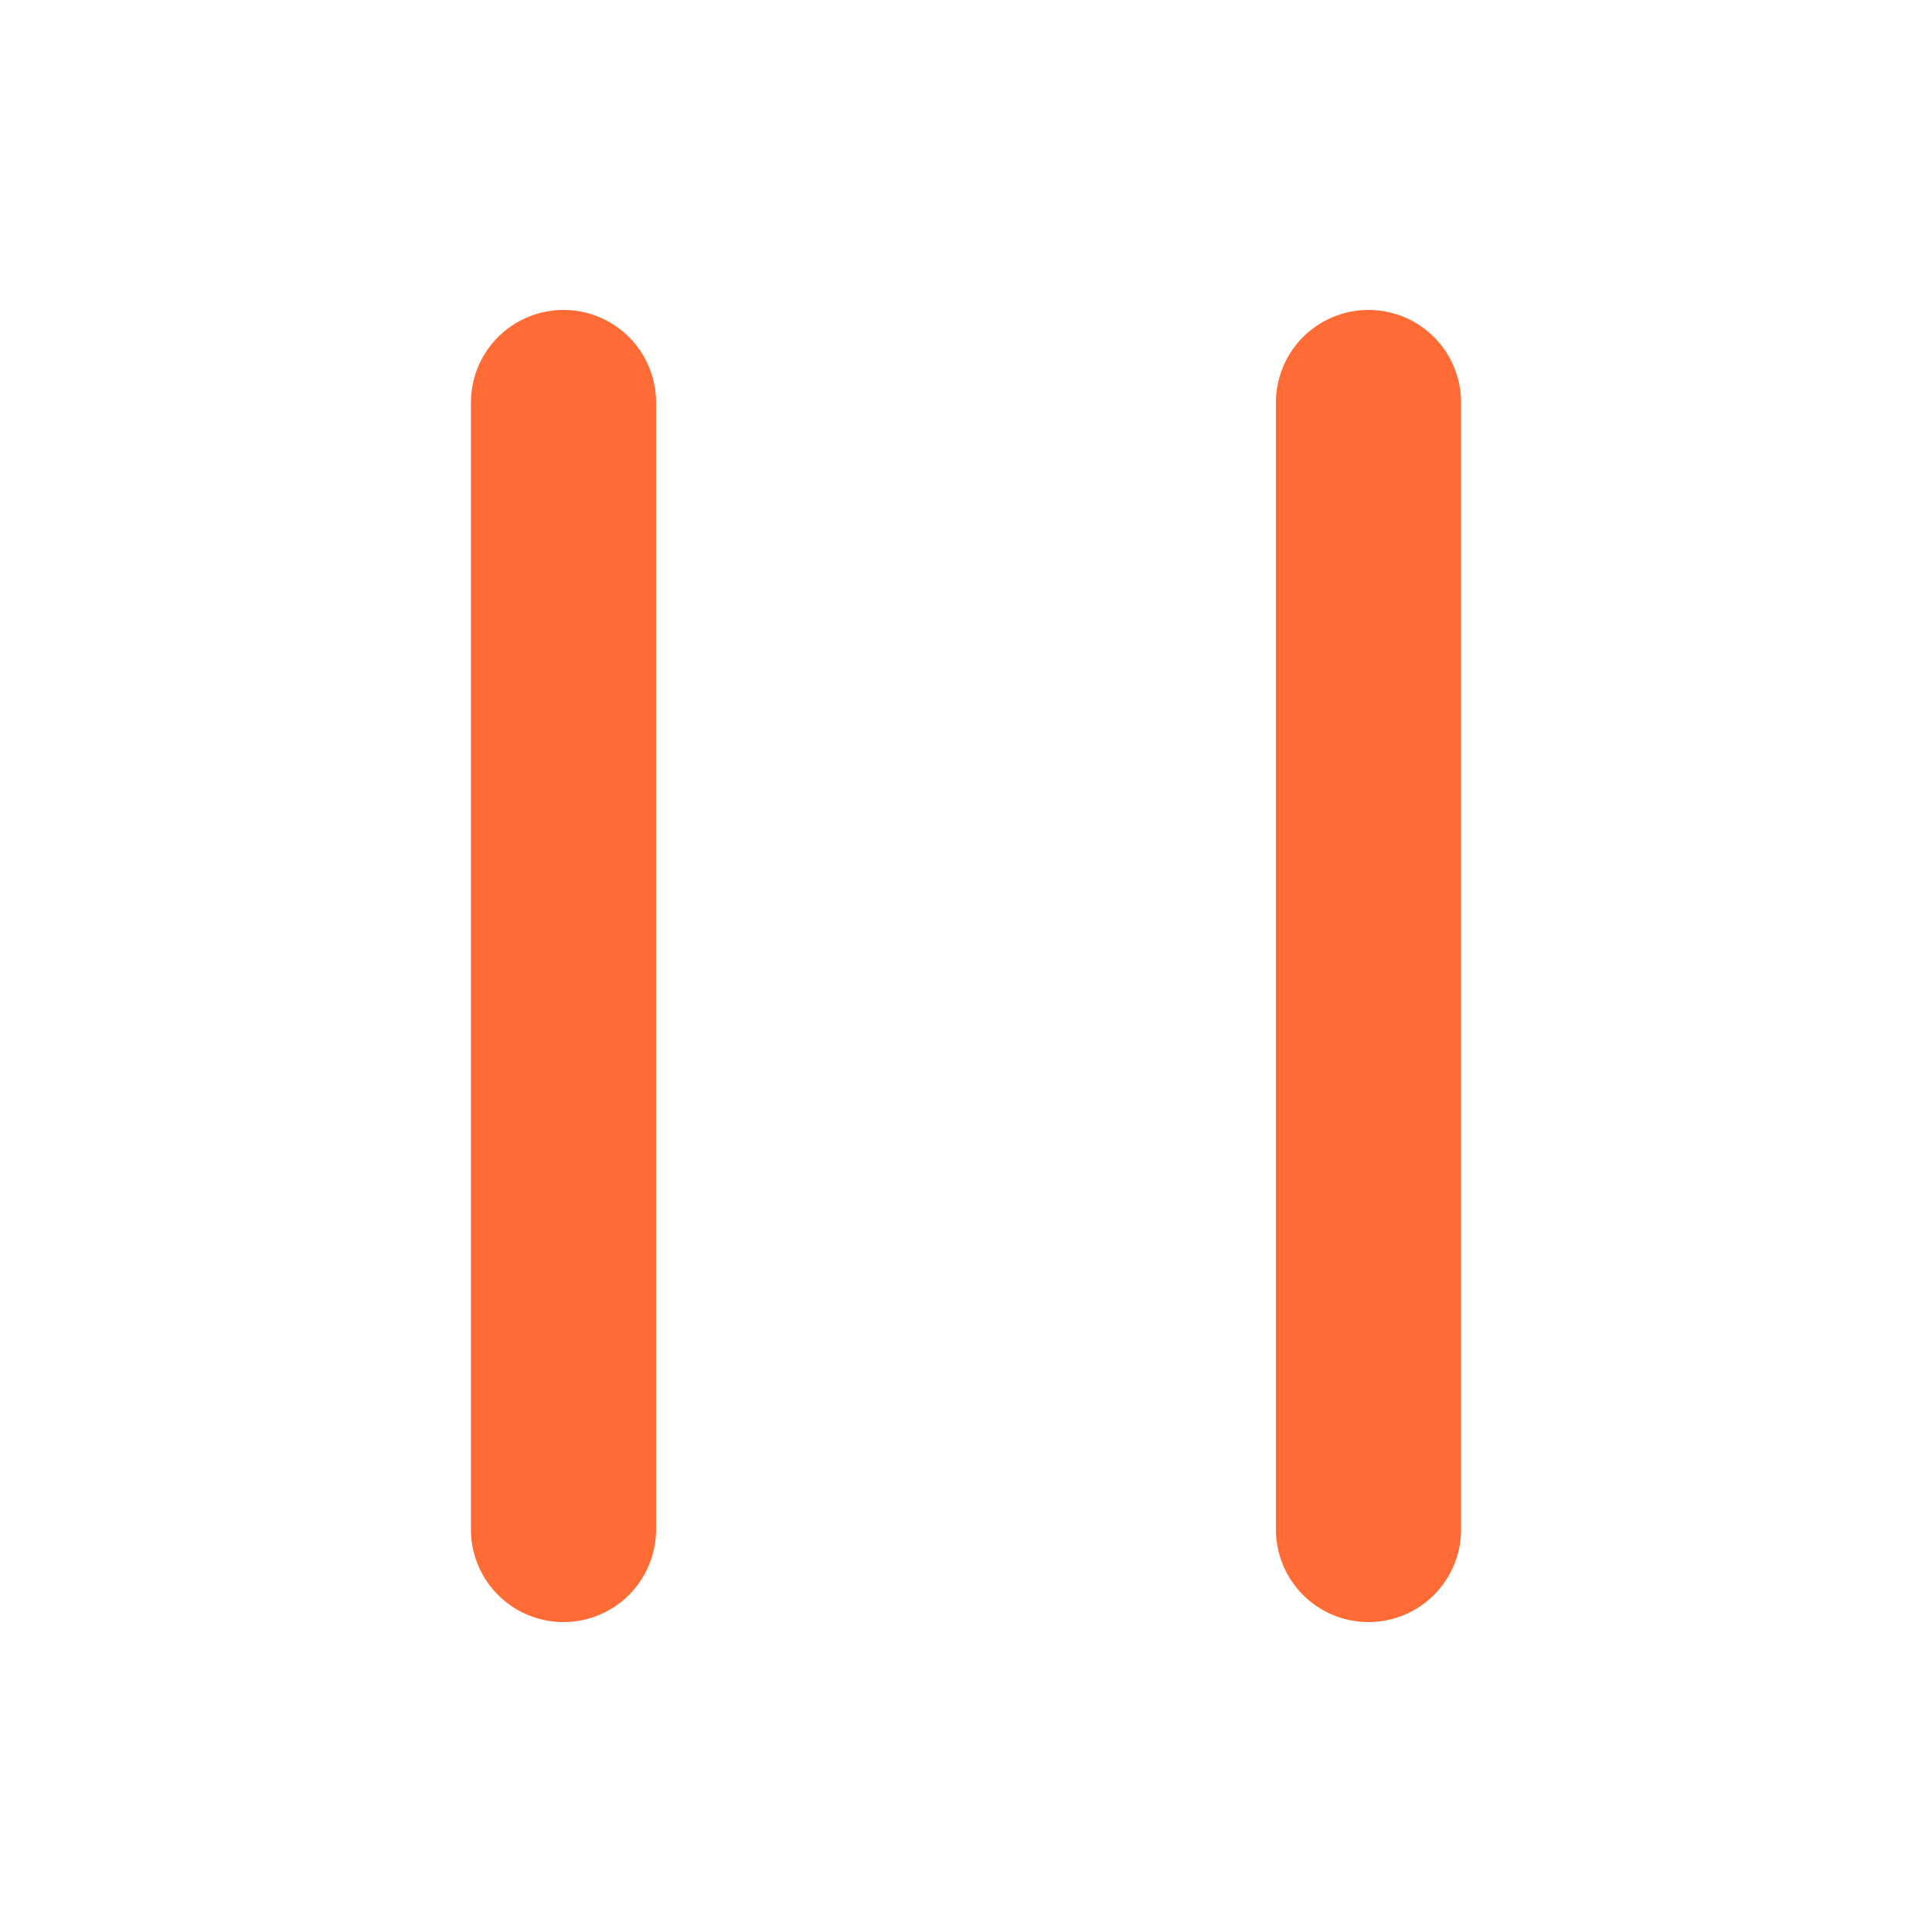
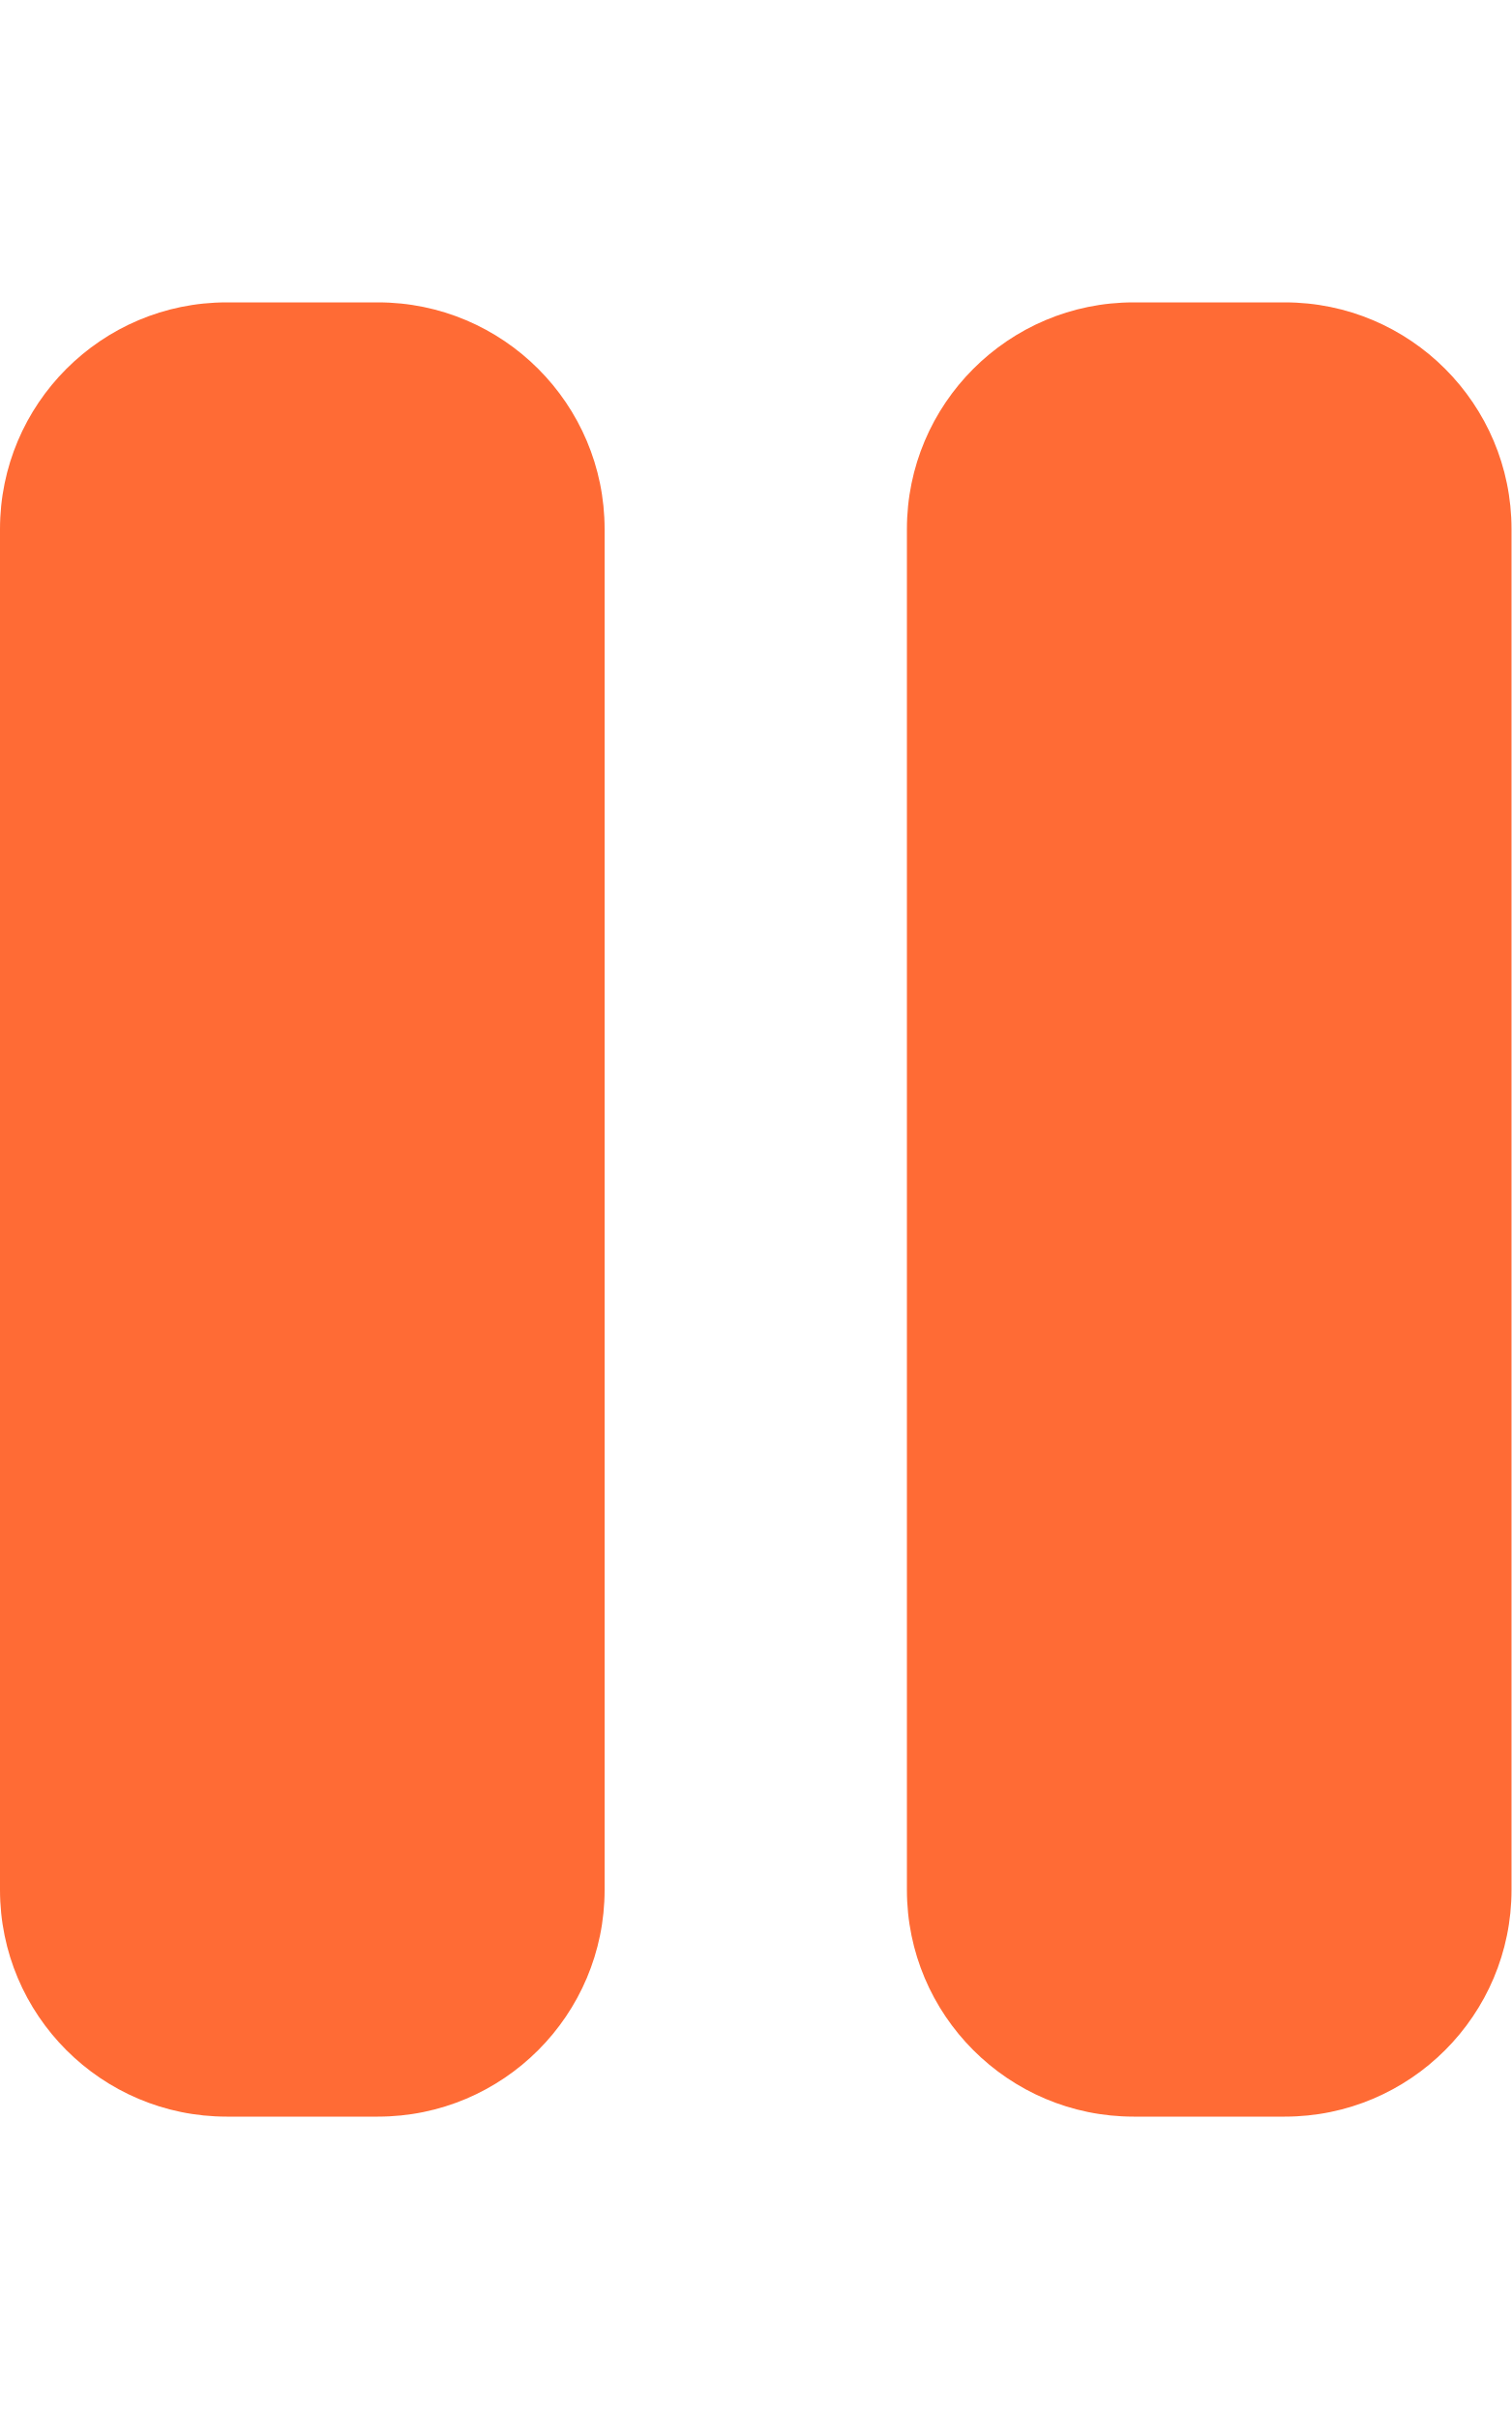
- <svg xmlns="http://www.w3.org/2000/svg" viewBox="0 0 24 24" fill="none" stroke="#ff6b35" stroke-width="2.3" stroke-linecap="round">
-   <path d="M7 5v14M17 5v14" />
+ <svg xmlns="http://www.w3.org/2000/svg" viewBox="0 0 320 512">
+   <path fill="#FF6B35" d="M48 64C21.5 64 0 85.5 0 112V400c0 26.5 21.5 48 48 48H80c26.5 0 48-21.5 48-48V112c0-26.5-21.5-48-48-48H48zm192 0c-26.5 0-48 21.5-48 48V400c0 26.5 21.5 48 48 48h32c26.5 0 48-21.5 48-48V112c0-26.5-21.5-48-48-48H240z" />
</svg>
